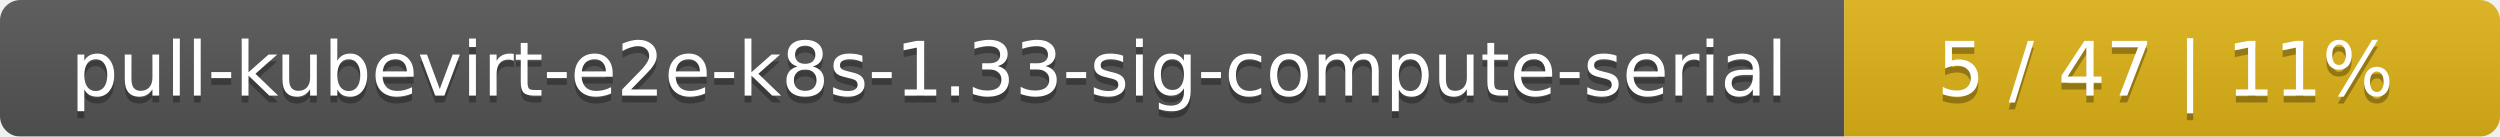
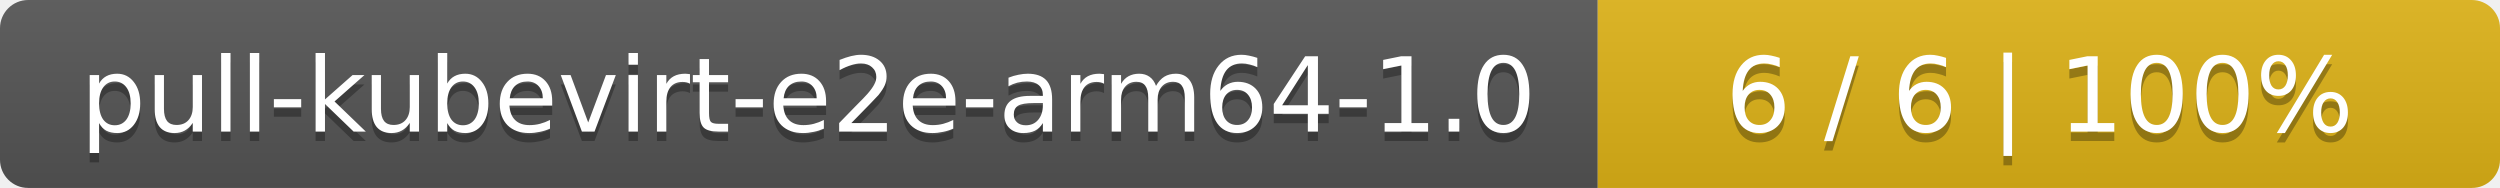
- <svg xmlns="http://www.w3.org/2000/svg" width="366" height="20">
+ <svg xmlns="http://www.w3.org/2000/svg" width="266" height="20">
  <linearGradient id="smooth" x2="0" y2="100%">
    <stop offset="0" stop-color="#bbb" stop-opacity=".1" />
    <stop offset="1" stop-opacity=".1" />
  </linearGradient>
  <mask id="round">
-     <rect width="366" height="20" rx="3" fill="#fff" />
+     <rect width="266" height="20" rx="3" fill="#fff" />
  </mask>
  <g mask="url(#round)">
-     <rect width="270" height="20" fill="#555" />
-     <rect x="270" width="96" height="20" fill="#dfb317" />
-     <rect width="366" height="20" fill="url(#smooth)" />
+     <rect width="170" height="20" fill="#555" />
+     <rect x="170" width="96" height="20" fill="#dfb317" />
+     <rect width="266" height="20" fill="url(#smooth)" />
  </g>
  <g fill="#fff" text-anchor="middle" font-family="DejaVu Sans,Verdana,Geneva,sans-serif" font-size="11">
-     <text x="136" y="15" fill="#010101" fill-opacity=".3">pull-kubevirt-e2e-k8s-1.33-sig-compute-serial</text>
-     <text x="136" y="14">pull-kubevirt-e2e-k8s-1.33-sig-compute-serial</text>
-     <text x="317" y="15" fill="#010101" fill-opacity=".3">5 / 47    |    11%</text>
-     <text x="317" y="14">5 / 47    |    11%</text>
+     <text x="86" y="15" fill="#010101" fill-opacity=".3">pull-kubevirt-e2e-arm64-1.0</text>
+     <text x="86" y="14">pull-kubevirt-e2e-arm64-1.0</text>
+     <text x="217" y="15" fill="#010101" fill-opacity=".3">6 / 6    |    100%</text>
+     <text x="217" y="14">6 / 6    |    100%</text>
  </g>
</svg>
